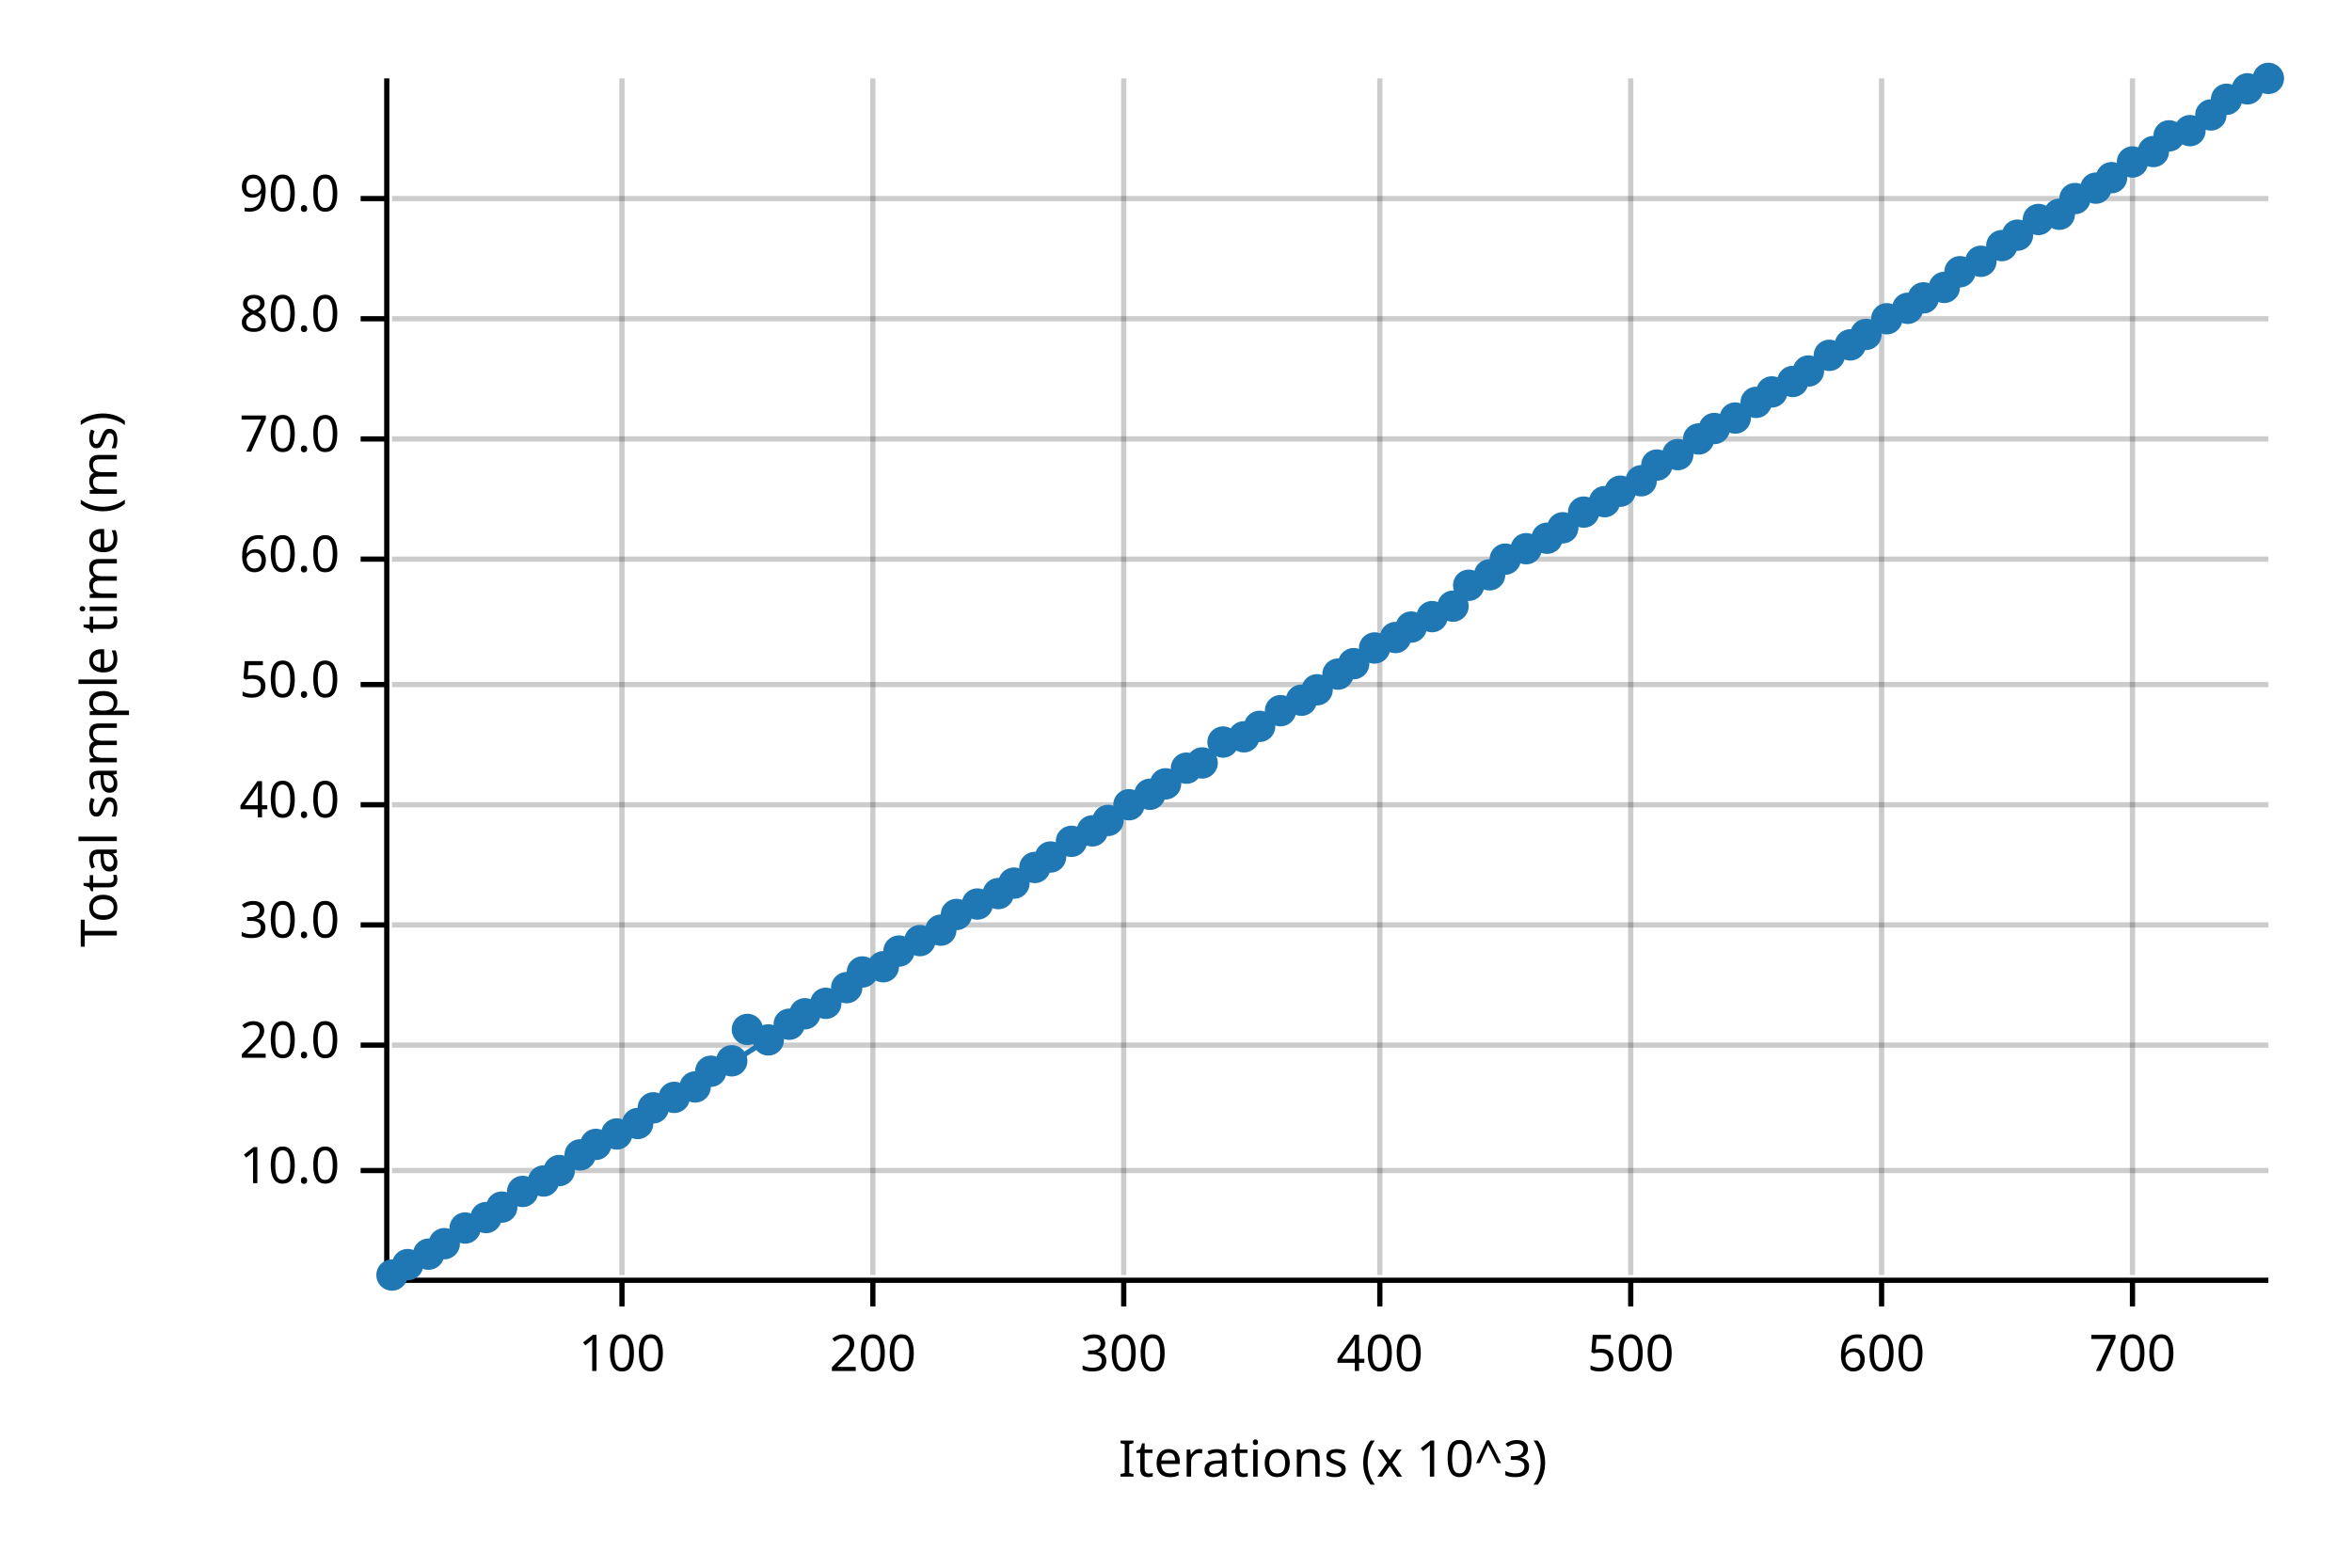
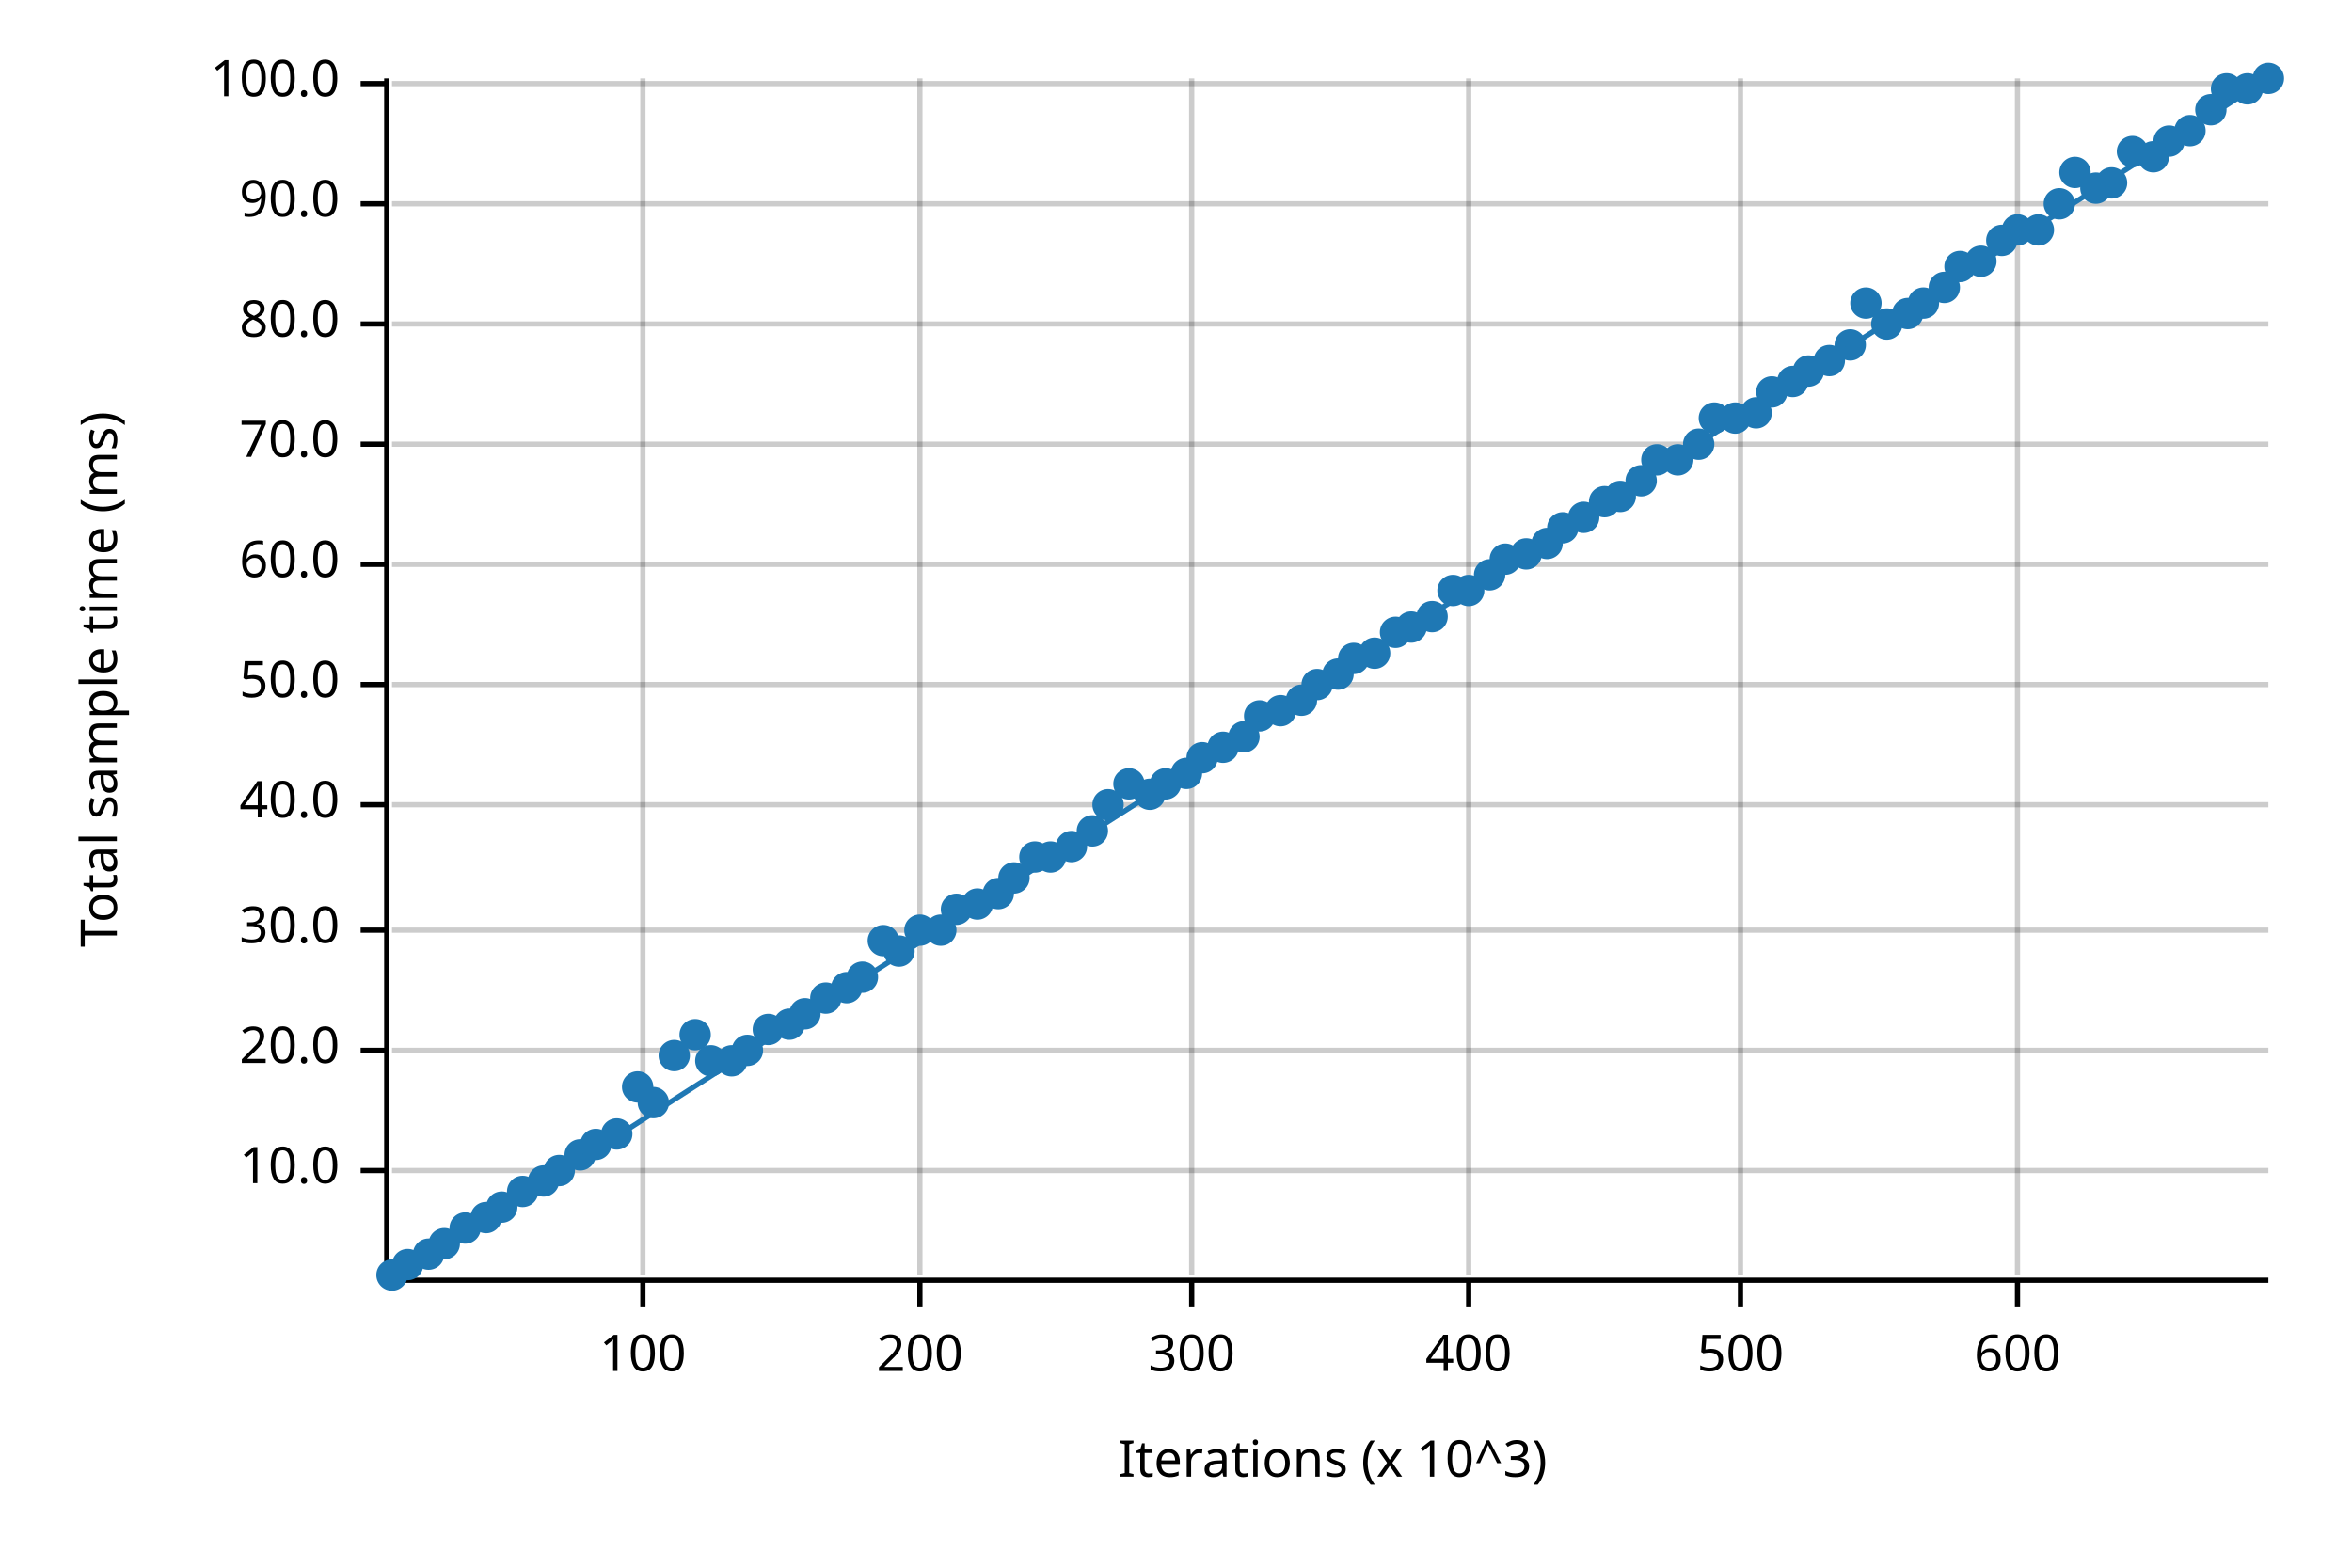
<svg xmlns="http://www.w3.org/2000/svg" width="450" height="300" viewBox="0 0 450 300">
  <text x="15" y="130" dy="0.76em" text-anchor="middle" font-family="sans-serif" font-size="9.677" opacity="1" fill="#000000" transform="rotate(270, 15, 130)">
Total sample time (ms)
</text>
  <text x="255" y="285" dy="-0.5ex" text-anchor="middle" font-family="sans-serif" font-size="9.677" opacity="1" fill="#000000">
Iterations (x 10^3)
</text>
-   <line opacity="0.2" stroke="#000000" stroke-width="1" x1="119" y1="244" x2="119" y2="15" />
-   <line opacity="0.2" stroke="#000000" stroke-width="1" x1="167" y1="244" x2="167" y2="15" />
-   <line opacity="0.2" stroke="#000000" stroke-width="1" x1="215" y1="244" x2="215" y2="15" />
-   <line opacity="0.2" stroke="#000000" stroke-width="1" x1="264" y1="244" x2="264" y2="15" />
-   <line opacity="0.2" stroke="#000000" stroke-width="1" x1="312" y1="244" x2="312" y2="15" />
-   <line opacity="0.2" stroke="#000000" stroke-width="1" x1="360" y1="244" x2="360" y2="15" />
-   <line opacity="0.2" stroke="#000000" stroke-width="1" x1="408" y1="244" x2="408" y2="15" />
+   <line opacity="0.2" stroke="#000000" stroke-width="1" x1="123" y1="244" x2="123" y2="15" />
+   <line opacity="0.2" stroke="#000000" stroke-width="1" x1="176" y1="244" x2="176" y2="15" />
+   <line opacity="0.2" stroke="#000000" stroke-width="1" x1="228" y1="244" x2="228" y2="15" />
+   <line opacity="0.2" stroke="#000000" stroke-width="1" x1="281" y1="244" x2="281" y2="15" />
+   <line opacity="0.2" stroke="#000000" stroke-width="1" x1="333" y1="244" x2="333" y2="15" />
+   <line opacity="0.2" stroke="#000000" stroke-width="1" x1="386" y1="244" x2="386" y2="15" />
  <line opacity="0.2" stroke="#000000" stroke-width="1" x1="75" y1="224" x2="434" y2="224" />
-   <line opacity="0.2" stroke="#000000" stroke-width="1" x1="75" y1="200" x2="434" y2="200" />
-   <line opacity="0.2" stroke="#000000" stroke-width="1" x1="75" y1="177" x2="434" y2="177" />
+   <line opacity="0.2" stroke="#000000" stroke-width="1" x1="75" y1="201" x2="434" y2="201" />
+   <line opacity="0.2" stroke="#000000" stroke-width="1" x1="75" y1="178" x2="434" y2="178" />
  <line opacity="0.2" stroke="#000000" stroke-width="1" x1="75" y1="154" x2="434" y2="154" />
  <line opacity="0.2" stroke="#000000" stroke-width="1" x1="75" y1="131" x2="434" y2="131" />
-   <line opacity="0.2" stroke="#000000" stroke-width="1" x1="75" y1="107" x2="434" y2="107" />
-   <line opacity="0.2" stroke="#000000" stroke-width="1" x1="75" y1="84" x2="434" y2="84" />
-   <line opacity="0.2" stroke="#000000" stroke-width="1" x1="75" y1="61" x2="434" y2="61" />
-   <line opacity="0.2" stroke="#000000" stroke-width="1" x1="75" y1="38" x2="434" y2="38" />
+   <line opacity="0.2" stroke="#000000" stroke-width="1" x1="75" y1="108" x2="434" y2="108" />
+   <line opacity="0.2" stroke="#000000" stroke-width="1" x1="75" y1="85" x2="434" y2="85" />
+   <line opacity="0.2" stroke="#000000" stroke-width="1" x1="75" y1="62" x2="434" y2="62" />
+   <line opacity="0.2" stroke="#000000" stroke-width="1" x1="75" y1="39" x2="434" y2="39" />
+   <line opacity="0.2" stroke="#000000" stroke-width="1" x1="75" y1="16" x2="434" y2="16" />
  <polyline fill="none" opacity="1" stroke="#000000" stroke-width="1" points="74,15 74,244 " />
  <text x="65" y="224" dy="0.5ex" text-anchor="end" font-family="sans-serif" font-size="9.677" opacity="1" fill="#000000">
10.0
</text>
  <polyline fill="none" opacity="1" stroke="#000000" stroke-width="1" points="69,224 74,224 " />
-   <text x="65" y="200" dy="0.5ex" text-anchor="end" font-family="sans-serif" font-size="9.677" opacity="1" fill="#000000">
+   <text x="65" y="201" dy="0.5ex" text-anchor="end" font-family="sans-serif" font-size="9.677" opacity="1" fill="#000000">
20.0
</text>
-   <polyline fill="none" opacity="1" stroke="#000000" stroke-width="1" points="69,200 74,200 " />
-   <text x="65" y="177" dy="0.5ex" text-anchor="end" font-family="sans-serif" font-size="9.677" opacity="1" fill="#000000">
+   <polyline fill="none" opacity="1" stroke="#000000" stroke-width="1" points="69,201 74,201 " />
+   <text x="65" y="178" dy="0.5ex" text-anchor="end" font-family="sans-serif" font-size="9.677" opacity="1" fill="#000000">
30.0
</text>
-   <polyline fill="none" opacity="1" stroke="#000000" stroke-width="1" points="69,177 74,177 " />
+   <polyline fill="none" opacity="1" stroke="#000000" stroke-width="1" points="69,178 74,178 " />
  <text x="65" y="154" dy="0.5ex" text-anchor="end" font-family="sans-serif" font-size="9.677" opacity="1" fill="#000000">
40.0
</text>
  <polyline fill="none" opacity="1" stroke="#000000" stroke-width="1" points="69,154 74,154 " />
  <text x="65" y="131" dy="0.5ex" text-anchor="end" font-family="sans-serif" font-size="9.677" opacity="1" fill="#000000">
50.0
</text>
  <polyline fill="none" opacity="1" stroke="#000000" stroke-width="1" points="69,131 74,131 " />
-   <text x="65" y="107" dy="0.5ex" text-anchor="end" font-family="sans-serif" font-size="9.677" opacity="1" fill="#000000">
+   <text x="65" y="108" dy="0.5ex" text-anchor="end" font-family="sans-serif" font-size="9.677" opacity="1" fill="#000000">
60.0
</text>
-   <polyline fill="none" opacity="1" stroke="#000000" stroke-width="1" points="69,107 74,107 " />
-   <text x="65" y="84" dy="0.5ex" text-anchor="end" font-family="sans-serif" font-size="9.677" opacity="1" fill="#000000">
+   <polyline fill="none" opacity="1" stroke="#000000" stroke-width="1" points="69,108 74,108 " />
+   <text x="65" y="85" dy="0.5ex" text-anchor="end" font-family="sans-serif" font-size="9.677" opacity="1" fill="#000000">
70.0
</text>
-   <polyline fill="none" opacity="1" stroke="#000000" stroke-width="1" points="69,84 74,84 " />
-   <text x="65" y="61" dy="0.5ex" text-anchor="end" font-family="sans-serif" font-size="9.677" opacity="1" fill="#000000">
+   <polyline fill="none" opacity="1" stroke="#000000" stroke-width="1" points="69,85 74,85 " />
+   <text x="65" y="62" dy="0.5ex" text-anchor="end" font-family="sans-serif" font-size="9.677" opacity="1" fill="#000000">
80.0
</text>
-   <polyline fill="none" opacity="1" stroke="#000000" stroke-width="1" points="69,61 74,61 " />
-   <text x="65" y="38" dy="0.5ex" text-anchor="end" font-family="sans-serif" font-size="9.677" opacity="1" fill="#000000">
+   <polyline fill="none" opacity="1" stroke="#000000" stroke-width="1" points="69,62 74,62 " />
+   <text x="65" y="39" dy="0.5ex" text-anchor="end" font-family="sans-serif" font-size="9.677" opacity="1" fill="#000000">
90.0
</text>
-   <polyline fill="none" opacity="1" stroke="#000000" stroke-width="1" points="69,38 74,38 " />
+   <polyline fill="none" opacity="1" stroke="#000000" stroke-width="1" points="69,39 74,39 " />
+   <text x="65" y="16" dy="0.5ex" text-anchor="end" font-family="sans-serif" font-size="9.677" opacity="1" fill="#000000">
+ 100.0
+ </text>
+   <polyline fill="none" opacity="1" stroke="#000000" stroke-width="1" points="69,16 74,16 " />
  <polyline fill="none" opacity="1" stroke="#000000" stroke-width="1" points="75,245 434,245 " />
-   <text x="119" y="255" dy="0.76em" text-anchor="middle" font-family="sans-serif" font-size="9.677" opacity="1" fill="#000000">
+   <text x="123" y="255" dy="0.76em" text-anchor="middle" font-family="sans-serif" font-size="9.677" opacity="1" fill="#000000">
100
</text>
-   <polyline fill="none" opacity="1" stroke="#000000" stroke-width="1" points="119,245 119,250 " />
-   <text x="167" y="255" dy="0.76em" text-anchor="middle" font-family="sans-serif" font-size="9.677" opacity="1" fill="#000000">
+   <polyline fill="none" opacity="1" stroke="#000000" stroke-width="1" points="123,245 123,250 " />
+   <text x="176" y="255" dy="0.76em" text-anchor="middle" font-family="sans-serif" font-size="9.677" opacity="1" fill="#000000">
200
</text>
-   <polyline fill="none" opacity="1" stroke="#000000" stroke-width="1" points="167,245 167,250 " />
-   <text x="215" y="255" dy="0.76em" text-anchor="middle" font-family="sans-serif" font-size="9.677" opacity="1" fill="#000000">
+   <polyline fill="none" opacity="1" stroke="#000000" stroke-width="1" points="176,245 176,250 " />
+   <text x="228" y="255" dy="0.76em" text-anchor="middle" font-family="sans-serif" font-size="9.677" opacity="1" fill="#000000">
300
</text>
-   <polyline fill="none" opacity="1" stroke="#000000" stroke-width="1" points="215,245 215,250 " />
-   <text x="264" y="255" dy="0.76em" text-anchor="middle" font-family="sans-serif" font-size="9.677" opacity="1" fill="#000000">
+   <polyline fill="none" opacity="1" stroke="#000000" stroke-width="1" points="228,245 228,250 " />
+   <text x="281" y="255" dy="0.76em" text-anchor="middle" font-family="sans-serif" font-size="9.677" opacity="1" fill="#000000">
400
</text>
-   <polyline fill="none" opacity="1" stroke="#000000" stroke-width="1" points="264,245 264,250 " />
-   <text x="312" y="255" dy="0.76em" text-anchor="middle" font-family="sans-serif" font-size="9.677" opacity="1" fill="#000000">
+   <polyline fill="none" opacity="1" stroke="#000000" stroke-width="1" points="281,245 281,250 " />
+   <text x="333" y="255" dy="0.76em" text-anchor="middle" font-family="sans-serif" font-size="9.677" opacity="1" fill="#000000">
500
</text>
-   <polyline fill="none" opacity="1" stroke="#000000" stroke-width="1" points="312,245 312,250 " />
-   <text x="360" y="255" dy="0.76em" text-anchor="middle" font-family="sans-serif" font-size="9.677" opacity="1" fill="#000000">
+   <polyline fill="none" opacity="1" stroke="#000000" stroke-width="1" points="333,245 333,250 " />
+   <text x="386" y="255" dy="0.76em" text-anchor="middle" font-family="sans-serif" font-size="9.677" opacity="1" fill="#000000">
600
</text>
-   <polyline fill="none" opacity="1" stroke="#000000" stroke-width="1" points="360,245 360,250 " />
-   <text x="408" y="255" dy="0.76em" text-anchor="middle" font-family="sans-serif" font-size="9.677" opacity="1" fill="#000000">
- 700
- </text>
-   <polyline fill="none" opacity="1" stroke="#000000" stroke-width="1" points="408,245 408,250 " />
+   <polyline fill="none" opacity="1" stroke="#000000" stroke-width="1" points="386,245 386,250 " />
  <circle cx="75" cy="244" r="3" opacity="1" fill="#1F78B4" stroke="none" stroke-width="1" />
  <circle cx="78" cy="242" r="3" opacity="1" fill="#1F78B4" stroke="none" stroke-width="1" />
  <circle cx="82" cy="240" r="3" opacity="1" fill="#1F78B4" stroke="none" stroke-width="1" />
  <circle cx="85" cy="238" r="3" opacity="1" fill="#1F78B4" stroke="none" stroke-width="1" />
  <circle cx="89" cy="235" r="3" opacity="1" fill="#1F78B4" stroke="none" stroke-width="1" />
  <circle cx="93" cy="233" r="3" opacity="1" fill="#1F78B4" stroke="none" stroke-width="1" />
  <circle cx="96" cy="231" r="3" opacity="1" fill="#1F78B4" stroke="none" stroke-width="1" />
  <circle cx="100" cy="228" r="3" opacity="1" fill="#1F78B4" stroke="none" stroke-width="1" />
  <circle cx="104" cy="226" r="3" opacity="1" fill="#1F78B4" stroke="none" stroke-width="1" />
  <circle cx="107" cy="224" r="3" opacity="1" fill="#1F78B4" stroke="none" stroke-width="1" />
  <circle cx="111" cy="221" r="3" opacity="1" fill="#1F78B4" stroke="none" stroke-width="1" />
  <circle cx="114" cy="219" r="3" opacity="1" fill="#1F78B4" stroke="none" stroke-width="1" />
  <circle cx="118" cy="217" r="3" opacity="1" fill="#1F78B4" stroke="none" stroke-width="1" />
-   <circle cx="122" cy="215" r="3" opacity="1" fill="#1F78B4" stroke="none" stroke-width="1" />
-   <circle cx="125" cy="212" r="3" opacity="1" fill="#1F78B4" stroke="none" stroke-width="1" />
-   <circle cx="129" cy="210" r="3" opacity="1" fill="#1F78B4" stroke="none" stroke-width="1" />
-   <circle cx="133" cy="208" r="3" opacity="1" fill="#1F78B4" stroke="none" stroke-width="1" />
-   <circle cx="136" cy="205" r="3" opacity="1" fill="#1F78B4" stroke="none" stroke-width="1" />
+   <circle cx="122" cy="208" r="3" opacity="1" fill="#1F78B4" stroke="none" stroke-width="1" />
+   <circle cx="125" cy="211" r="3" opacity="1" fill="#1F78B4" stroke="none" stroke-width="1" />
+   <circle cx="129" cy="202" r="3" opacity="1" fill="#1F78B4" stroke="none" stroke-width="1" />
+   <circle cx="133" cy="198" r="3" opacity="1" fill="#1F78B4" stroke="none" stroke-width="1" />
+   <circle cx="136" cy="203" r="3" opacity="1" fill="#1F78B4" stroke="none" stroke-width="1" />
  <circle cx="140" cy="203" r="3" opacity="1" fill="#1F78B4" stroke="none" stroke-width="1" />
-   <circle cx="143" cy="197" r="3" opacity="1" fill="#1F78B4" stroke="none" stroke-width="1" />
-   <circle cx="147" cy="199" r="3" opacity="1" fill="#1F78B4" stroke="none" stroke-width="1" />
+   <circle cx="143" cy="201" r="3" opacity="1" fill="#1F78B4" stroke="none" stroke-width="1" />
+   <circle cx="147" cy="197" r="3" opacity="1" fill="#1F78B4" stroke="none" stroke-width="1" />
  <circle cx="151" cy="196" r="3" opacity="1" fill="#1F78B4" stroke="none" stroke-width="1" />
  <circle cx="154" cy="194" r="3" opacity="1" fill="#1F78B4" stroke="none" stroke-width="1" />
-   <circle cx="158" cy="192" r="3" opacity="1" fill="#1F78B4" stroke="none" stroke-width="1" />
+   <circle cx="158" cy="191" r="3" opacity="1" fill="#1F78B4" stroke="none" stroke-width="1" />
  <circle cx="162" cy="189" r="3" opacity="1" fill="#1F78B4" stroke="none" stroke-width="1" />
-   <circle cx="165" cy="186" r="3" opacity="1" fill="#1F78B4" stroke="none" stroke-width="1" />
-   <circle cx="169" cy="185" r="3" opacity="1" fill="#1F78B4" stroke="none" stroke-width="1" />
+   <circle cx="165" cy="187" r="3" opacity="1" fill="#1F78B4" stroke="none" stroke-width="1" />
+   <circle cx="169" cy="180" r="3" opacity="1" fill="#1F78B4" stroke="none" stroke-width="1" />
  <circle cx="172" cy="182" r="3" opacity="1" fill="#1F78B4" stroke="none" stroke-width="1" />
-   <circle cx="176" cy="180" r="3" opacity="1" fill="#1F78B4" stroke="none" stroke-width="1" />
+   <circle cx="176" cy="178" r="3" opacity="1" fill="#1F78B4" stroke="none" stroke-width="1" />
  <circle cx="180" cy="178" r="3" opacity="1" fill="#1F78B4" stroke="none" stroke-width="1" />
-   <circle cx="183" cy="175" r="3" opacity="1" fill="#1F78B4" stroke="none" stroke-width="1" />
+   <circle cx="183" cy="174" r="3" opacity="1" fill="#1F78B4" stroke="none" stroke-width="1" />
  <circle cx="187" cy="173" r="3" opacity="1" fill="#1F78B4" stroke="none" stroke-width="1" />
  <circle cx="191" cy="171" r="3" opacity="1" fill="#1F78B4" stroke="none" stroke-width="1" />
-   <circle cx="194" cy="169" r="3" opacity="1" fill="#1F78B4" stroke="none" stroke-width="1" />
-   <circle cx="198" cy="166" r="3" opacity="1" fill="#1F78B4" stroke="none" stroke-width="1" />
+   <circle cx="194" cy="168" r="3" opacity="1" fill="#1F78B4" stroke="none" stroke-width="1" />
+   <circle cx="198" cy="164" r="3" opacity="1" fill="#1F78B4" stroke="none" stroke-width="1" />
  <circle cx="201" cy="164" r="3" opacity="1" fill="#1F78B4" stroke="none" stroke-width="1" />
-   <circle cx="205" cy="161" r="3" opacity="1" fill="#1F78B4" stroke="none" stroke-width="1" />
+   <circle cx="205" cy="162" r="3" opacity="1" fill="#1F78B4" stroke="none" stroke-width="1" />
  <circle cx="209" cy="159" r="3" opacity="1" fill="#1F78B4" stroke="none" stroke-width="1" />
-   <circle cx="212" cy="157" r="3" opacity="1" fill="#1F78B4" stroke="none" stroke-width="1" />
-   <circle cx="216" cy="154" r="3" opacity="1" fill="#1F78B4" stroke="none" stroke-width="1" />
+   <circle cx="212" cy="154" r="3" opacity="1" fill="#1F78B4" stroke="none" stroke-width="1" />
+   <circle cx="216" cy="150" r="3" opacity="1" fill="#1F78B4" stroke="none" stroke-width="1" />
  <circle cx="220" cy="152" r="3" opacity="1" fill="#1F78B4" stroke="none" stroke-width="1" />
  <circle cx="223" cy="150" r="3" opacity="1" fill="#1F78B4" stroke="none" stroke-width="1" />
-   <circle cx="227" cy="147" r="3" opacity="1" fill="#1F78B4" stroke="none" stroke-width="1" />
-   <circle cx="230" cy="146" r="3" opacity="1" fill="#1F78B4" stroke="none" stroke-width="1" />
-   <circle cx="234" cy="142" r="3" opacity="1" fill="#1F78B4" stroke="none" stroke-width="1" />
+   <circle cx="227" cy="148" r="3" opacity="1" fill="#1F78B4" stroke="none" stroke-width="1" />
+   <circle cx="230" cy="145" r="3" opacity="1" fill="#1F78B4" stroke="none" stroke-width="1" />
+   <circle cx="234" cy="143" r="3" opacity="1" fill="#1F78B4" stroke="none" stroke-width="1" />
  <circle cx="238" cy="141" r="3" opacity="1" fill="#1F78B4" stroke="none" stroke-width="1" />
-   <circle cx="241" cy="139" r="3" opacity="1" fill="#1F78B4" stroke="none" stroke-width="1" />
+   <circle cx="241" cy="137" r="3" opacity="1" fill="#1F78B4" stroke="none" stroke-width="1" />
  <circle cx="245" cy="136" r="3" opacity="1" fill="#1F78B4" stroke="none" stroke-width="1" />
  <circle cx="249" cy="134" r="3" opacity="1" fill="#1F78B4" stroke="none" stroke-width="1" />
-   <circle cx="252" cy="132" r="3" opacity="1" fill="#1F78B4" stroke="none" stroke-width="1" />
+   <circle cx="252" cy="131" r="3" opacity="1" fill="#1F78B4" stroke="none" stroke-width="1" />
  <circle cx="256" cy="129" r="3" opacity="1" fill="#1F78B4" stroke="none" stroke-width="1" />
-   <circle cx="259" cy="127" r="3" opacity="1" fill="#1F78B4" stroke="none" stroke-width="1" />
-   <circle cx="263" cy="124" r="3" opacity="1" fill="#1F78B4" stroke="none" stroke-width="1" />
-   <circle cx="267" cy="122" r="3" opacity="1" fill="#1F78B4" stroke="none" stroke-width="1" />
+   <circle cx="259" cy="126" r="3" opacity="1" fill="#1F78B4" stroke="none" stroke-width="1" />
+   <circle cx="263" cy="125" r="3" opacity="1" fill="#1F78B4" stroke="none" stroke-width="1" />
+   <circle cx="267" cy="121" r="3" opacity="1" fill="#1F78B4" stroke="none" stroke-width="1" />
  <circle cx="270" cy="120" r="3" opacity="1" fill="#1F78B4" stroke="none" stroke-width="1" />
  <circle cx="274" cy="118" r="3" opacity="1" fill="#1F78B4" stroke="none" stroke-width="1" />
-   <circle cx="278" cy="116" r="3" opacity="1" fill="#1F78B4" stroke="none" stroke-width="1" />
-   <circle cx="281" cy="112" r="3" opacity="1" fill="#1F78B4" stroke="none" stroke-width="1" />
+   <circle cx="278" cy="113" r="3" opacity="1" fill="#1F78B4" stroke="none" stroke-width="1" />
+   <circle cx="281" cy="113" r="3" opacity="1" fill="#1F78B4" stroke="none" stroke-width="1" />
  <circle cx="285" cy="110" r="3" opacity="1" fill="#1F78B4" stroke="none" stroke-width="1" />
  <circle cx="288" cy="107" r="3" opacity="1" fill="#1F78B4" stroke="none" stroke-width="1" />
-   <circle cx="292" cy="105" r="3" opacity="1" fill="#1F78B4" stroke="none" stroke-width="1" />
-   <circle cx="296" cy="103" r="3" opacity="1" fill="#1F78B4" stroke="none" stroke-width="1" />
+   <circle cx="292" cy="106" r="3" opacity="1" fill="#1F78B4" stroke="none" stroke-width="1" />
+   <circle cx="296" cy="104" r="3" opacity="1" fill="#1F78B4" stroke="none" stroke-width="1" />
  <circle cx="299" cy="101" r="3" opacity="1" fill="#1F78B4" stroke="none" stroke-width="1" />
-   <circle cx="303" cy="98" r="3" opacity="1" fill="#1F78B4" stroke="none" stroke-width="1" />
+   <circle cx="303" cy="99" r="3" opacity="1" fill="#1F78B4" stroke="none" stroke-width="1" />
  <circle cx="307" cy="96" r="3" opacity="1" fill="#1F78B4" stroke="none" stroke-width="1" />
-   <circle cx="310" cy="94" r="3" opacity="1" fill="#1F78B4" stroke="none" stroke-width="1" />
+   <circle cx="310" cy="95" r="3" opacity="1" fill="#1F78B4" stroke="none" stroke-width="1" />
  <circle cx="314" cy="92" r="3" opacity="1" fill="#1F78B4" stroke="none" stroke-width="1" />
-   <circle cx="317" cy="89" r="3" opacity="1" fill="#1F78B4" stroke="none" stroke-width="1" />
-   <circle cx="321" cy="87" r="3" opacity="1" fill="#1F78B4" stroke="none" stroke-width="1" />
-   <circle cx="325" cy="84" r="3" opacity="1" fill="#1F78B4" stroke="none" stroke-width="1" />
-   <circle cx="328" cy="82" r="3" opacity="1" fill="#1F78B4" stroke="none" stroke-width="1" />
+   <circle cx="317" cy="88" r="3" opacity="1" fill="#1F78B4" stroke="none" stroke-width="1" />
+   <circle cx="321" cy="88" r="3" opacity="1" fill="#1F78B4" stroke="none" stroke-width="1" />
+   <circle cx="325" cy="85" r="3" opacity="1" fill="#1F78B4" stroke="none" stroke-width="1" />
+   <circle cx="328" cy="80" r="3" opacity="1" fill="#1F78B4" stroke="none" stroke-width="1" />
  <circle cx="332" cy="80" r="3" opacity="1" fill="#1F78B4" stroke="none" stroke-width="1" />
-   <circle cx="336" cy="77" r="3" opacity="1" fill="#1F78B4" stroke="none" stroke-width="1" />
+   <circle cx="336" cy="79" r="3" opacity="1" fill="#1F78B4" stroke="none" stroke-width="1" />
  <circle cx="339" cy="75" r="3" opacity="1" fill="#1F78B4" stroke="none" stroke-width="1" />
  <circle cx="343" cy="73" r="3" opacity="1" fill="#1F78B4" stroke="none" stroke-width="1" />
  <circle cx="346" cy="71" r="3" opacity="1" fill="#1F78B4" stroke="none" stroke-width="1" />
-   <circle cx="350" cy="68" r="3" opacity="1" fill="#1F78B4" stroke="none" stroke-width="1" />
+   <circle cx="350" cy="69" r="3" opacity="1" fill="#1F78B4" stroke="none" stroke-width="1" />
  <circle cx="354" cy="66" r="3" opacity="1" fill="#1F78B4" stroke="none" stroke-width="1" />
-   <circle cx="357" cy="64" r="3" opacity="1" fill="#1F78B4" stroke="none" stroke-width="1" />
-   <circle cx="361" cy="61" r="3" opacity="1" fill="#1F78B4" stroke="none" stroke-width="1" />
-   <circle cx="365" cy="59" r="3" opacity="1" fill="#1F78B4" stroke="none" stroke-width="1" />
-   <circle cx="368" cy="57" r="3" opacity="1" fill="#1F78B4" stroke="none" stroke-width="1" />
+   <circle cx="357" cy="58" r="3" opacity="1" fill="#1F78B4" stroke="none" stroke-width="1" />
+   <circle cx="361" cy="62" r="3" opacity="1" fill="#1F78B4" stroke="none" stroke-width="1" />
+   <circle cx="365" cy="60" r="3" opacity="1" fill="#1F78B4" stroke="none" stroke-width="1" />
+   <circle cx="368" cy="58" r="3" opacity="1" fill="#1F78B4" stroke="none" stroke-width="1" />
  <circle cx="372" cy="55" r="3" opacity="1" fill="#1F78B4" stroke="none" stroke-width="1" />
-   <circle cx="375" cy="52" r="3" opacity="1" fill="#1F78B4" stroke="none" stroke-width="1" />
+   <circle cx="375" cy="51" r="3" opacity="1" fill="#1F78B4" stroke="none" stroke-width="1" />
  <circle cx="379" cy="50" r="3" opacity="1" fill="#1F78B4" stroke="none" stroke-width="1" />
-   <circle cx="383" cy="47" r="3" opacity="1" fill="#1F78B4" stroke="none" stroke-width="1" />
-   <circle cx="386" cy="45" r="3" opacity="1" fill="#1F78B4" stroke="none" stroke-width="1" />
-   <circle cx="390" cy="42" r="3" opacity="1" fill="#1F78B4" stroke="none" stroke-width="1" />
-   <circle cx="394" cy="41" r="3" opacity="1" fill="#1F78B4" stroke="none" stroke-width="1" />
-   <circle cx="397" cy="38" r="3" opacity="1" fill="#1F78B4" stroke="none" stroke-width="1" />
+   <circle cx="383" cy="46" r="3" opacity="1" fill="#1F78B4" stroke="none" stroke-width="1" />
+   <circle cx="386" cy="44" r="3" opacity="1" fill="#1F78B4" stroke="none" stroke-width="1" />
+   <circle cx="390" cy="44" r="3" opacity="1" fill="#1F78B4" stroke="none" stroke-width="1" />
+   <circle cx="394" cy="39" r="3" opacity="1" fill="#1F78B4" stroke="none" stroke-width="1" />
+   <circle cx="397" cy="33" r="3" opacity="1" fill="#1F78B4" stroke="none" stroke-width="1" />
  <circle cx="401" cy="36" r="3" opacity="1" fill="#1F78B4" stroke="none" stroke-width="1" />
-   <circle cx="404" cy="34" r="3" opacity="1" fill="#1F78B4" stroke="none" stroke-width="1" />
-   <circle cx="408" cy="31" r="3" opacity="1" fill="#1F78B4" stroke="none" stroke-width="1" />
-   <circle cx="412" cy="29" r="3" opacity="1" fill="#1F78B4" stroke="none" stroke-width="1" />
-   <circle cx="415" cy="26" r="3" opacity="1" fill="#1F78B4" stroke="none" stroke-width="1" />
+   <circle cx="404" cy="35" r="3" opacity="1" fill="#1F78B4" stroke="none" stroke-width="1" />
+   <circle cx="408" cy="29" r="3" opacity="1" fill="#1F78B4" stroke="none" stroke-width="1" />
+   <circle cx="412" cy="30" r="3" opacity="1" fill="#1F78B4" stroke="none" stroke-width="1" />
+   <circle cx="415" cy="27" r="3" opacity="1" fill="#1F78B4" stroke="none" stroke-width="1" />
  <circle cx="419" cy="25" r="3" opacity="1" fill="#1F78B4" stroke="none" stroke-width="1" />
-   <circle cx="423" cy="22" r="3" opacity="1" fill="#1F78B4" stroke="none" stroke-width="1" />
-   <circle cx="426" cy="19" r="3" opacity="1" fill="#1F78B4" stroke="none" stroke-width="1" />
+   <circle cx="423" cy="21" r="3" opacity="1" fill="#1F78B4" stroke="none" stroke-width="1" />
+   <circle cx="426" cy="17" r="3" opacity="1" fill="#1F78B4" stroke="none" stroke-width="1" />
  <circle cx="430" cy="17" r="3" opacity="1" fill="#1F78B4" stroke="none" stroke-width="1" />
  <circle cx="434" cy="15" r="3" opacity="1" fill="#1F78B4" stroke="none" stroke-width="1" />
  <polyline fill="none" opacity="1" stroke="#1F78B4" stroke-width="1" points="75,245 434,15 " />
  <polygon opacity="0.25" fill="#1F78B4" points="75,245 434,15 434,15 " />
</svg>
